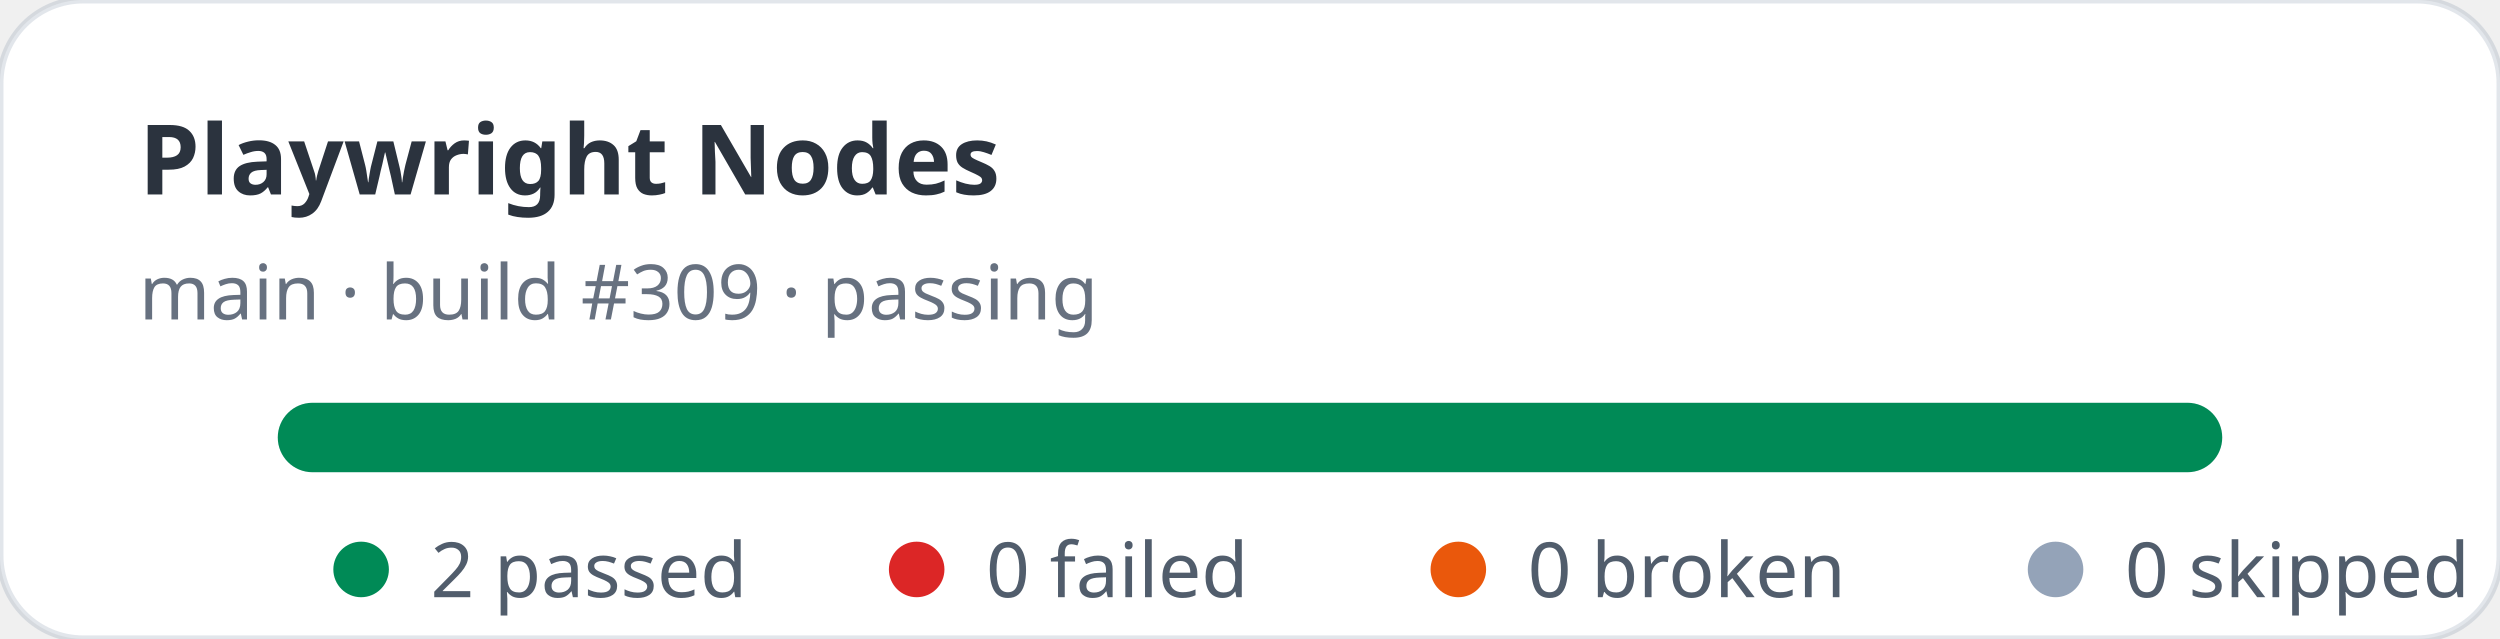
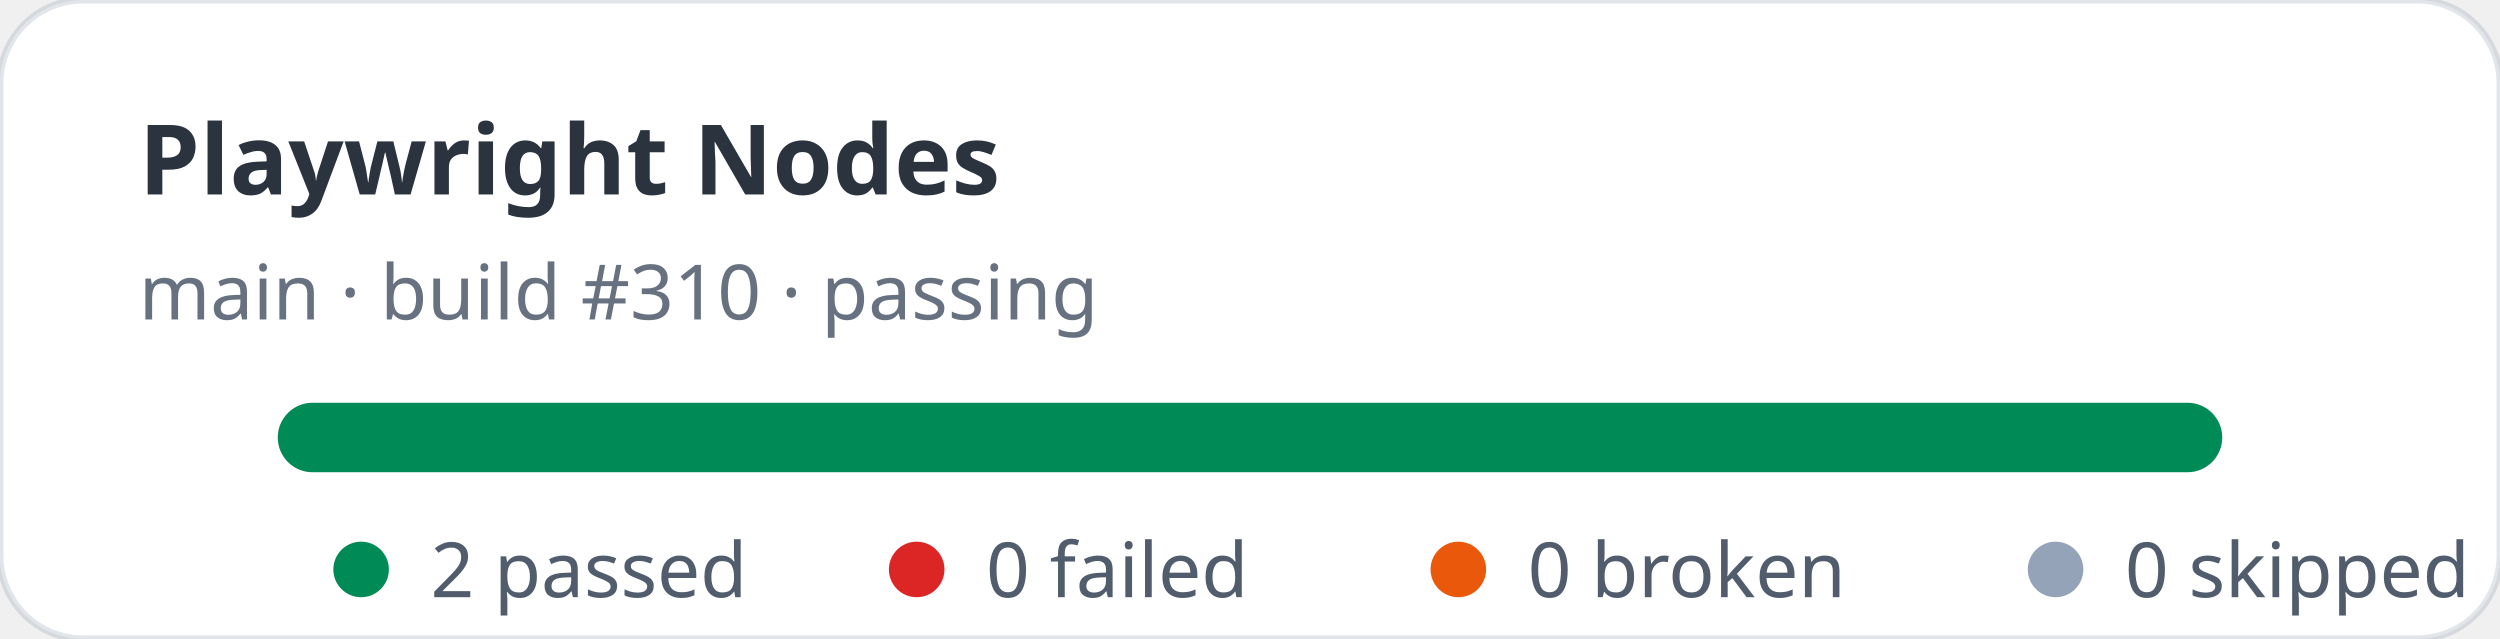
<svg xmlns="http://www.w3.org/2000/svg" width="360" height="92" viewBox="0 0 360 92" role="img" aria-label="Playwright Nodes stats: 2 passed, 0 failed">
  <rect width="360" height="92" rx="12" fill="#ffffff" stroke="rgba(11,48,86,0.12)" />
  <text x="20" y="28" fill="rgba(1,10,24,0.83)" font-family="ui-sans-serif,system-ui,sans-serif" font-size="14" font-weight="700">Playwright Nodes</text>
-   <text x="20" y="46" fill="rgba(2,19,44,0.6)" font-family="ui-sans-serif,system-ui,sans-serif" font-size="11">main · build #309 · passing</text>
+   <text x="20" y="46" fill="rgba(2,19,44,0.6)" font-family="ui-sans-serif,system-ui,sans-serif" font-size="11">main · build #310 · passing</text>
  <rect x="40" y="58" width="280" height="10" rx="5" fill="#e2e8f0" />
  <rect x="40" y="58" width="280" height="10" rx="5" fill="#008a56" />
  <g font-family="ui-sans-serif,system-ui,sans-serif" font-size="11" fill="rgba(1,18,40,0.68)">
    <circle cx="52" cy="82" r="4" fill="#008a56" />
    <text x="62" y="86">2 passed</text>
    <circle cx="132" cy="82" r="4" fill="#dc2626" />
    <text x="142" y="86">0 failed</text>
    <circle cx="210" cy="82" r="4" fill="#ea580c" />
    <text x="220" y="86">0 broken</text>
    <circle cx="296" cy="82" r="4" fill="#94a3b8" />
    <text x="306" y="86">0 skipped</text>
  </g>
</svg>
